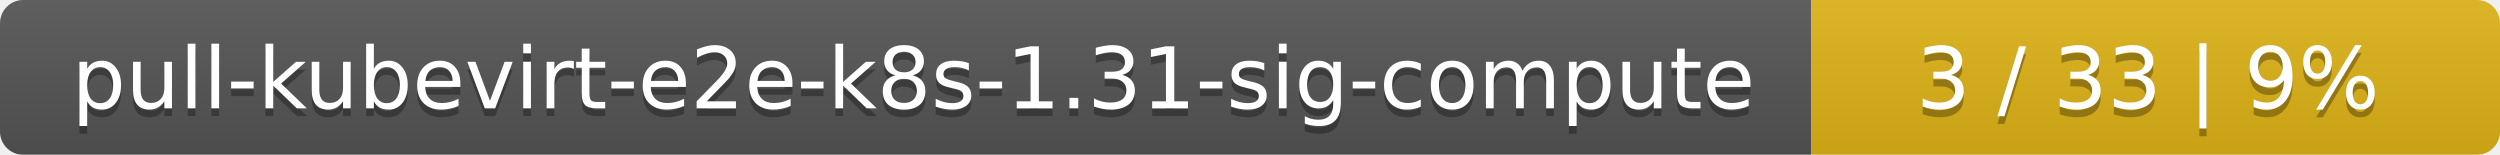
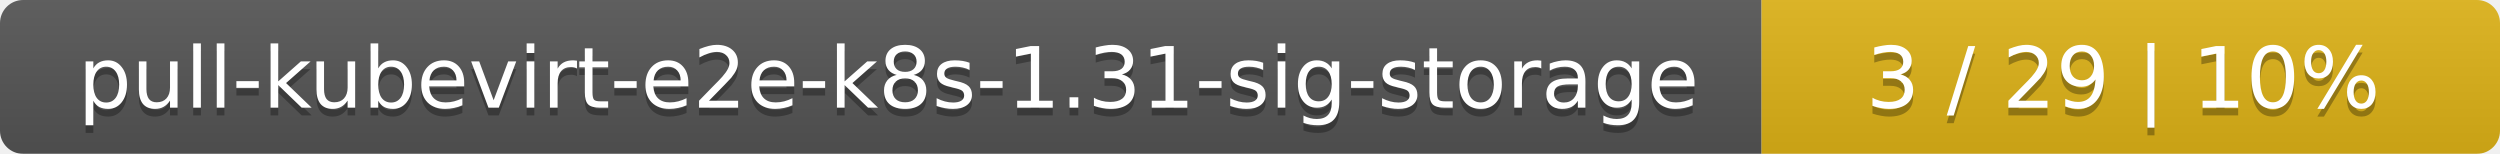
- <svg xmlns="http://www.w3.org/2000/svg" width="323" height="20">
+ <svg xmlns="http://www.w3.org/2000/svg" width="325" height="20">
  <linearGradient id="smooth" x2="0" y2="100%">
    <stop offset="0" stop-color="#bbb" stop-opacity=".1" />
    <stop offset="1" stop-opacity=".1" />
  </linearGradient>
  <mask id="round">
-     <rect width="323" height="20" rx="3" fill="#fff" />
+     <rect width="325" height="20" rx="3" fill="#fff" />
  </mask>
  <g mask="url(#round)">
-     <rect width="234" height="20" fill="#555" />
-     <rect x="234" width="89" height="20" fill="#dfb317" />
-     <rect width="323" height="20" fill="url(#smooth)" />
+     <rect width="229" height="20" fill="#555" />
+     <rect x="229" width="96" height="20" fill="#dfb317" />
+     <rect width="325" height="20" fill="url(#smooth)" />
  </g>
  <g fill="#fff" text-anchor="middle" font-family="DejaVu Sans,Verdana,Geneva,sans-serif" font-size="11">
-     <text x="118" y="15" fill="#010101" fill-opacity=".3">pull-kubevirt-e2e-k8s-1.31-sig-compute</text>
-     <text x="118" y="14">pull-kubevirt-e2e-k8s-1.31-sig-compute</text>
-     <text x="277.5" y="15" fill="#010101" fill-opacity=".3">3 / 33    |    9%</text>
-     <text x="277.5" y="14">3 / 33    |    9%</text>
+     <text x="115.5" y="15" fill="#010101" fill-opacity=".3">pull-kubevirt-e2e-k8s-1.31-sig-storage</text>
+     <text x="115.5" y="14">pull-kubevirt-e2e-k8s-1.31-sig-storage</text>
+     <text x="276" y="15" fill="#010101" fill-opacity=".3">3 / 29    |    10%</text>
+     <text x="276" y="14">3 / 29    |    10%</text>
  </g>
</svg>
